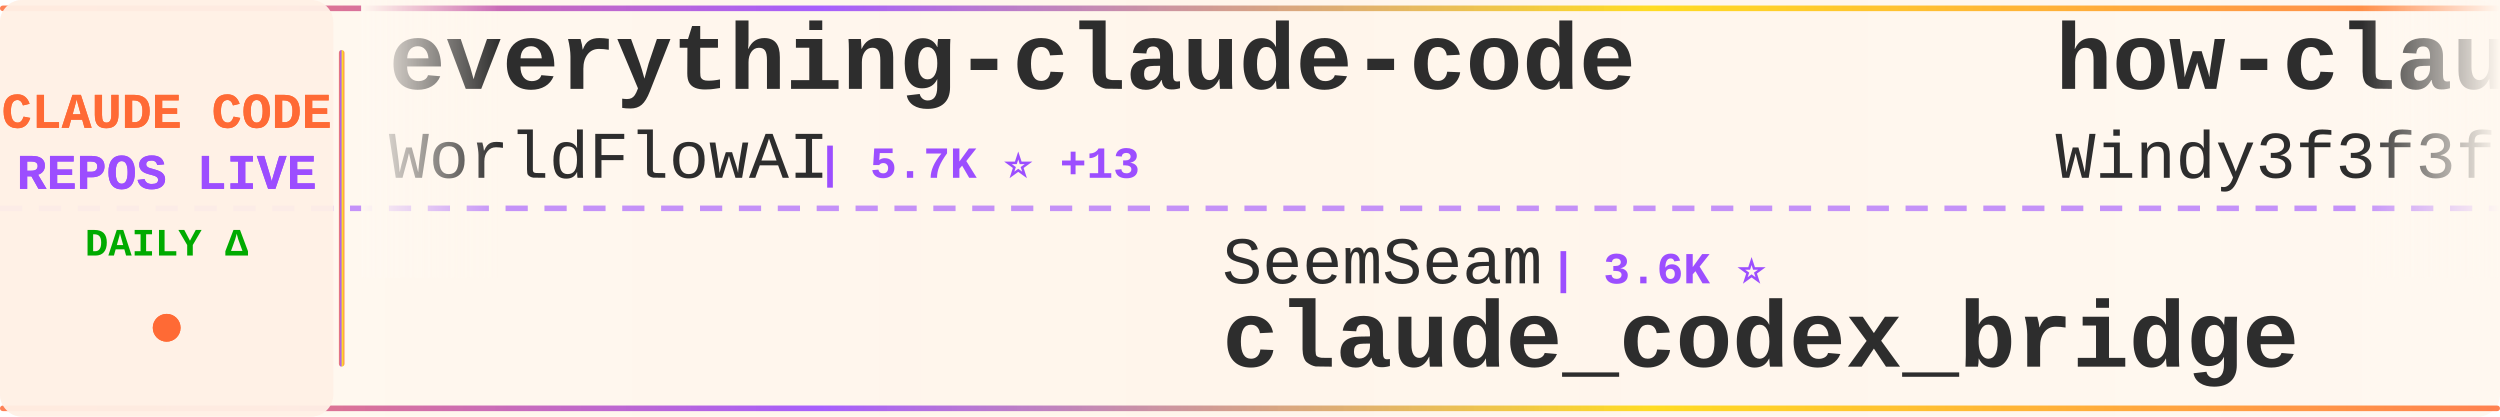
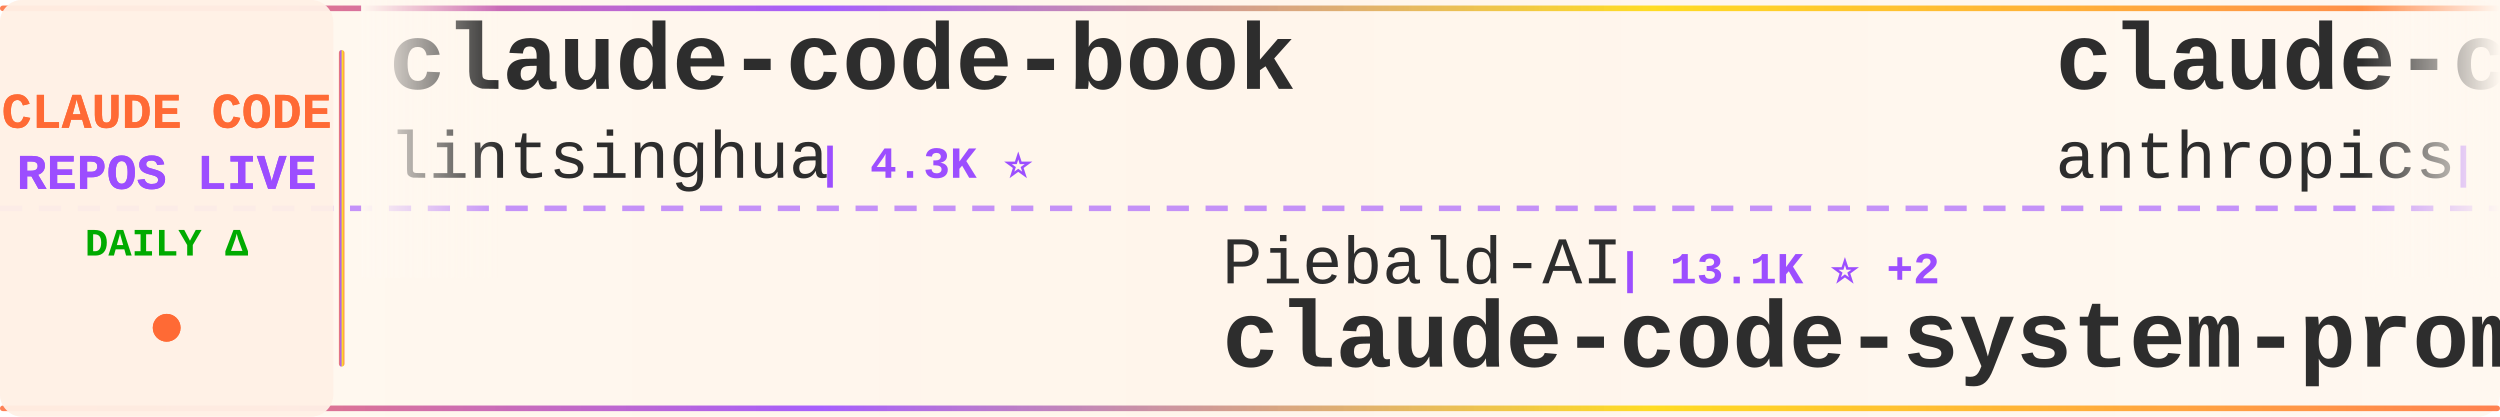
<svg xmlns="http://www.w3.org/2000/svg" width="900" height="150">
  <defs>
    <linearGradient id="tickerBg" x1="0%" y1="0%" x2="100%" y2="0%">
      <stop offset="0%" style="stop-color:#fff8f0;stop-opacity:0.98" />
      <stop offset="50%" style="stop-color:#fff5eb;stop-opacity:1" />
      <stop offset="100%" style="stop-color:#fff8f0;stop-opacity:0.98" />
    </linearGradient>
    <linearGradient id="borderGrad" x1="0%" y1="0%" x2="100%" y2="0%">
      <stop offset="0%" style="stop-color:#FF6B35;stop-opacity:0.85">
        <animate attributeName="stop-opacity" values="0.85;1;0.85" dur="2s" repeatCount="indefinite" />
      </stop>
      <stop offset="33%" style="stop-color:#9C4EFF;stop-opacity:0.9">
        <animate attributeName="stop-opacity" values="0.9;1;0.9" dur="2.2s" repeatCount="indefinite" />
      </stop>
      <stop offset="66%" style="stop-color:#FFD700;stop-opacity:0.85">
        <animate attributeName="stop-opacity" values="0.85;1;0.85" dur="1.8s" repeatCount="indefinite" />
      </stop>
      <stop offset="100%" style="stop-color:#FF6B35;stop-opacity:0.85">
        <animate attributeName="stop-opacity" values="0.85;1;0.85" dur="2s" repeatCount="indefinite" />
      </stop>
    </linearGradient>
    <filter id="textGlow">
      <feGaussianBlur stdDeviation="0.15" result="coloredBlur" />
      <feMerge>
        <feMergeNode in="coloredBlur" />
        <feMergeNode in="SourceGraphic" />
      </feMerge>
    </filter>
    <filter id="metricGlow">
      <feGaussianBlur stdDeviation="0.2" result="coloredBlur" />
      <feMerge>
        <feMergeNode in="coloredBlur" />
        <feMergeNode in="SourceGraphic" />
      </feMerge>
    </filter>
    <linearGradient id="leftFade" x1="0%" y1="0%" x2="100%" y2="0%">
      <stop offset="0%" style="stop-color:#fff8f0;stop-opacity:1" />
      <stop offset="100%" style="stop-color:#fff8f0;stop-opacity:0" />
    </linearGradient>
    <linearGradient id="rightFade" x1="0%" y1="0%" x2="100%" y2="0%">
      <stop offset="0%" style="stop-color:#fff8f0;stop-opacity:0" />
      <stop offset="100%" style="stop-color:#fff8f0;stop-opacity:1" />
    </linearGradient>
  </defs>
  <rect width="900" height="150" fill="url(#tickerBg)" rx="8" />
  <rect x="0" y="2" width="900" height="2" fill="url(#borderGrad)" rx="1" />
  <rect x="0" y="146" width="900" height="2" fill="url(#borderGrad)" rx="1" />
  <line x1="0" y1="75" x2="900" y2="75" stroke="#9C4EFF" stroke-width="2" stroke-dasharray="8 6" opacity="0.6" />
  <rect x="0" y="0" width="120" height="150" fill="#fff0e6" opacity="0.95" rx="8" />
  <text x="60" y="46" font-family="'Courier New', monospace" font-size="18" font-weight="bold" fill="#FF6B35" text-anchor="middle" filter="url(#textGlow)">
    CLAUDE CODE
  </text>
  <text x="60" y="68" font-family="'Courier New', monospace" font-size="18" font-weight="bold" fill="#9C4EFF" text-anchor="middle" filter="url(#textGlow)">
    REPOS LIVE
  </text>
  <text x="60" y="92" font-family="'Courier New', monospace" font-size="14" font-weight="bold" fill="#00aa00" text-anchor="middle">
    DAILY Δ
  </text>
  <circle cx="60" cy="118" r="5" fill="#FF6B35" filter="url(#metricGlow)">
    <animate attributeName="r" values="4;6;4" dur="1.5s" repeatCount="indefinite" />
    <animate attributeName="opacity" values="0.6;1;0.6" dur="1.5s" repeatCount="indefinite" />
  </circle>
  <rect x="122" y="18" width="2" height="114" fill="url(#borderGrad)" rx="1" />
  <clipPath id="tickerClip">
    <rect x="130" y="0" width="770" height="150" />
  </clipPath>
  <g clip-path="url(#tickerClip)">
    <g id="tickerItems">
      <animateTransform attributeName="transform" attributeType="XML" type="translate" from="0 0" to="-3000 0" dur="54s" repeatCount="indefinite" />
      <g transform="translate(0, 0)">
-         <text x="140" y="32" font-family="'Courier New', monospace" font-size="34" font-weight="bold" fill="#2d2d2d">everything-claude-code</text>
-         <text x="140" y="64" font-family="'Courier New', monospace" font-size="24" font-weight="normal" fill="#2d2d2d" opacity="1.0">WorldFlowAI</text>
-         <text x="294" y="64" font-family="'Courier New', monospace" font-size="16" font-weight="bold" fill="#9C4EFF"> | 5.7K ⭐ +13</text>
+         <text x="140" y="32" font-family="'Courier New', monospace" font-size="34" font-weight="bold" fill="#2d2d2d">claude-code-book</text>
+         <text x="140" y="64" font-family="'Courier New', monospace" font-size="24" font-weight="normal" fill="#2d2d2d" opacity="1.0">lintsinghua</text>
+         <text x="294" y="64" font-family="'Courier New', monospace" font-size="16" font-weight="bold" fill="#9C4EFF"> | 4.3K ⭐</text>
      </g>
      <g transform="translate(300, 0)">
-         <text x="140" y="102" font-family="'Courier New', monospace" font-size="24" font-weight="normal" fill="#2d2d2d" opacity="1.0">SeemSeam</text>
-         <text x="258" y="102" font-family="'Courier New', monospace" font-size="16" font-weight="bold" fill="#9C4EFF"> | 3.6K ⭐</text>
-         <text x="140" y="132" font-family="'Courier New', monospace" font-size="34" font-weight="bold" fill="#2d2d2d">claude_codex_bridge</text>
+         <text x="140" y="102" font-family="'Courier New', monospace" font-size="24" font-weight="normal" fill="#2d2d2d" opacity="1.0">Piebald-AI</text>
+         <text x="282" y="102" font-family="'Courier New', monospace" font-size="16" font-weight="bold" fill="#9C4EFF"> | 13.1K ⭐ +2</text>
+         <text x="140" y="132" font-family="'Courier New', monospace" font-size="34" font-weight="bold" fill="#2d2d2d">claude-code-system-promp...</text>
      </g>
      <g transform="translate(600, 0)">
-         <text x="140" y="32" font-family="'Courier New', monospace" font-size="34" font-weight="bold" fill="#2d2d2d">how-claude-code-works</text>
-         <text x="140" y="64" font-family="'Courier New', monospace" font-size="24" font-weight="normal" fill="#2d2d2d" opacity="1.0">Windy3f3f3f3f</text>
-         <text x="318" y="64" font-family="'Courier New', monospace" font-size="16" font-weight="bold" fill="#9C4EFF"> | 3.8K ⭐</text>
+         <text x="140" y="32" font-family="'Courier New', monospace" font-size="34" font-weight="bold" fill="#2d2d2d">claude-code-security-rev...</text>
+         <text x="140" y="64" font-family="'Courier New', monospace" font-size="24" font-weight="normal" fill="#2d2d2d" opacity="1.0">anthropics</text>
+         <text x="282" y="64" font-family="'Courier New', monospace" font-size="16" font-weight="bold" fill="#9C4EFF"> | 6.7K ⭐ +5</text>
      </g>
      <g transform="translate(900, 0)">
-         <text x="140" y="102" font-family="'Courier New', monospace" font-size="24" font-weight="normal" fill="#2d2d2d" opacity="1.0">ChinaSiro</text>
-         <text x="270" y="102" font-family="'Courier New', monospace" font-size="16" font-weight="bold" fill="#9C4EFF"> | 9.7K ⭐</text>
-         <text x="140" y="132" font-family="'Courier New', monospace" font-size="34" font-weight="bold" fill="#2d2d2d">claude-code-sourcemap</text>
+         <text x="140" y="102" font-family="'Courier New', monospace" font-size="24" font-weight="normal" fill="#2d2d2d" opacity="1.0">repowise-dev</text>
+         <text x="306" y="102" font-family="'Courier New', monospace" font-size="16" font-weight="bold" fill="#9C4EFF"> | 1.2K ⭐</text>
+         <text x="140" y="132" font-family="'Courier New', monospace" font-size="34" font-weight="bold" fill="#2d2d2d">claude-code-prompts</text>
      </g>
      <g transform="translate(1200, 0)">
-         <text x="140" y="32" font-family="'Courier New', monospace" font-size="34" font-weight="bold" fill="#2d2d2d">Claude-code</text>
-         <text x="140" y="64" font-family="'Courier New', monospace" font-size="24" font-weight="normal" fill="#2d2d2d" opacity="1.0">fazxes</text>
-         <text x="234" y="64" font-family="'Courier New', monospace" font-size="16" font-weight="bold" fill="#9C4EFF"> | 246 ⭐</text>
+         <text x="140" y="32" font-family="'Courier New', monospace" font-size="34" font-weight="bold" fill="#2d2d2d">pi-vs-claude-code</text>
+         <text x="140" y="64" font-family="'Courier New', monospace" font-size="24" font-weight="normal" fill="#2d2d2d" opacity="1.0">disler</text>
+         <text x="234" y="64" font-family="'Courier New', monospace" font-size="16" font-weight="bold" fill="#9C4EFF"> | 1.7K ⭐</text>
      </g>
      <g transform="translate(1500, 0)">
-         <text x="140" y="102" font-family="'Courier New', monospace" font-size="24" font-weight="normal" fill="#2d2d2d" opacity="1.0">xorespesp</text>
-         <text x="270" y="102" font-family="'Courier New', monospace" font-size="16" font-weight="bold" fill="#9C4EFF"> | 229 ⭐</text>
-         <text x="140" y="132" font-family="'Courier New', monospace" font-size="34" font-weight="bold" fill="#2d2d2d">claude-code</text>
+         <text x="140" y="102" font-family="'Courier New', monospace" font-size="24" font-weight="normal" fill="#2d2d2d" opacity="1.0">LING71671</text>
+         <text x="270" y="102" font-family="'Courier New', monospace" font-size="16" font-weight="bold" fill="#9C4EFF"> | 974 ⭐</text>
+         <text x="140" y="132" font-family="'Courier New', monospace" font-size="34" font-weight="bold" fill="#2d2d2d">Open-ClaudeCode</text>
      </g>
      <g transform="translate(1800, 0)">
-         <text x="140" y="32" font-family="'Courier New', monospace" font-size="34" font-weight="bold" fill="#2d2d2d">claude-code-hooks-master...</text>
-         <text x="140" y="64" font-family="'Courier New', monospace" font-size="24" font-weight="normal" fill="#2d2d2d" opacity="1.0">disler</text>
-         <text x="234" y="64" font-family="'Courier New', monospace" font-size="16" font-weight="bold" fill="#9C4EFF"> | 4.0K ⭐</text>
+         <text x="140" y="32" font-family="'Courier New', monospace" font-size="34" font-weight="bold" fill="#2d2d2d">free-claude-code</text>
+         <text x="140" y="64" font-family="'Courier New', monospace" font-size="24" font-weight="normal" fill="#2d2d2d" opacity="1.0">Alishahryar1</text>
+         <text x="306" y="64" font-family="'Courier New', monospace" font-size="16" font-weight="bold" fill="#9C4EFF"> | 65.5K ⭐ +73</text>
      </g>
      <g transform="translate(2100, 0)">
-         <text x="140" y="102" font-family="'Courier New', monospace" font-size="24" font-weight="normal" fill="#2d2d2d" opacity="1.0">diet103</text>
-         <text x="246" y="102" font-family="'Courier New', monospace" font-size="16" font-weight="bold" fill="#9C4EFF"> | 10.0K ⭐</text>
-         <text x="140" y="132" font-family="'Courier New', monospace" font-size="34" font-weight="bold" fill="#2d2d2d">claude-code-infrastructu...</text>
+         <text x="140" y="102" font-family="'Courier New', monospace" font-size="24" font-weight="normal" fill="#2d2d2d" opacity="1.0">pedrohcgs</text>
+         <text x="270" y="102" font-family="'Courier New', monospace" font-size="16" font-weight="bold" fill="#9C4EFF"> | 1.7K ⭐</text>
+         <text x="140" y="132" font-family="'Courier New', monospace" font-size="34" font-weight="bold" fill="#2d2d2d">claude-code-my-workflow</text>
      </g>
      <g transform="translate(2400, 0)">
-         <text x="140" y="32" font-family="'Courier New', monospace" font-size="34" font-weight="bold" fill="#2d2d2d">claude-coder</text>
-         <text x="140" y="64" font-family="'Courier New', monospace" font-size="24" font-weight="normal" fill="#2d2d2d" opacity="1.0">kodu-ai</text>
-         <text x="246" y="64" font-family="'Courier New', monospace" font-size="16" font-weight="bold" fill="#9C4EFF"> | 5.2K ⭐ -1</text>
+         <text x="140" y="32" font-family="'Courier New', monospace" font-size="34" font-weight="bold" fill="#2d2d2d">claude-code</text>
+         <text x="140" y="64" font-family="'Courier New', monospace" font-size="24" font-weight="normal" fill="#2d2d2d" opacity="1.0">VineeTagarwaL-code</text>
+         <text x="378" y="64" font-family="'Courier New', monospace" font-size="16" font-weight="bold" fill="#9C4EFF"> | 272 ⭐</text>
      </g>
      <g transform="translate(2700, 0)">
-         <text x="140" y="102" font-family="'Courier New', monospace" font-size="24" font-weight="normal" fill="#2d2d2d" opacity="1.0">jarmuine</text>
-         <text x="258" y="102" font-family="'Courier New', monospace" font-size="16" font-weight="bold" fill="#9C4EFF"> | 2.3K ⭐</text>
-         <text x="140" y="132" font-family="'Courier New', monospace" font-size="34" font-weight="bold" fill="#2d2d2d">claude-code</text>
+         <text x="140" y="102" font-family="'Courier New', monospace" font-size="24" font-weight="normal" fill="#2d2d2d" opacity="1.0">sugyan</text>
+         <text x="234" y="102" font-family="'Courier New', monospace" font-size="16" font-weight="bold" fill="#9C4EFF"> | 1.1K ⭐</text>
+         <text x="140" y="132" font-family="'Courier New', monospace" font-size="34" font-weight="bold" fill="#2d2d2d">claude-code-webui</text>
      </g>
      <g transform="translate(3000, 0)">
-         <text x="140" y="32" font-family="'Courier New', monospace" font-size="34" font-weight="bold" fill="#2d2d2d">everything-claude-code</text>
-         <text x="140" y="64" font-family="'Courier New', monospace" font-size="24" font-weight="normal" fill="#2d2d2d" opacity="1.0">WorldFlowAI</text>
-         <text x="294" y="64" font-family="'Courier New', monospace" font-size="16" font-weight="bold" fill="#9C4EFF"> | 5.7K ⭐ +13</text>
+         <text x="140" y="32" font-family="'Courier New', monospace" font-size="34" font-weight="bold" fill="#2d2d2d">claude-code-book</text>
+         <text x="140" y="64" font-family="'Courier New', monospace" font-size="24" font-weight="normal" fill="#2d2d2d" opacity="1.0">lintsinghua</text>
+         <text x="294" y="64" font-family="'Courier New', monospace" font-size="16" font-weight="bold" fill="#9C4EFF"> | 4.3K ⭐</text>
      </g>
      <g transform="translate(3300, 0)">
-         <text x="140" y="102" font-family="'Courier New', monospace" font-size="24" font-weight="normal" fill="#2d2d2d" opacity="1.0">SeemSeam</text>
-         <text x="258" y="102" font-family="'Courier New', monospace" font-size="16" font-weight="bold" fill="#9C4EFF"> | 3.6K ⭐</text>
-         <text x="140" y="132" font-family="'Courier New', monospace" font-size="34" font-weight="bold" fill="#2d2d2d">claude_codex_bridge</text>
+         <text x="140" y="102" font-family="'Courier New', monospace" font-size="24" font-weight="normal" fill="#2d2d2d" opacity="1.0">Piebald-AI</text>
+         <text x="282" y="102" font-family="'Courier New', monospace" font-size="16" font-weight="bold" fill="#9C4EFF"> | 13.1K ⭐ +2</text>
+         <text x="140" y="132" font-family="'Courier New', monospace" font-size="34" font-weight="bold" fill="#2d2d2d">claude-code-system-promp...</text>
      </g>
      <g transform="translate(3600, 0)">
-         <text x="140" y="32" font-family="'Courier New', monospace" font-size="34" font-weight="bold" fill="#2d2d2d">how-claude-code-works</text>
-         <text x="140" y="64" font-family="'Courier New', monospace" font-size="24" font-weight="normal" fill="#2d2d2d" opacity="1.0">Windy3f3f3f3f</text>
-         <text x="318" y="64" font-family="'Courier New', monospace" font-size="16" font-weight="bold" fill="#9C4EFF"> | 3.8K ⭐</text>
+         <text x="140" y="32" font-family="'Courier New', monospace" font-size="34" font-weight="bold" fill="#2d2d2d">claude-code-security-rev...</text>
+         <text x="140" y="64" font-family="'Courier New', monospace" font-size="24" font-weight="normal" fill="#2d2d2d" opacity="1.0">anthropics</text>
+         <text x="282" y="64" font-family="'Courier New', monospace" font-size="16" font-weight="bold" fill="#9C4EFF"> | 6.7K ⭐ +5</text>
      </g>
      <g transform="translate(3900, 0)">
-         <text x="140" y="102" font-family="'Courier New', monospace" font-size="24" font-weight="normal" fill="#2d2d2d" opacity="1.0">ChinaSiro</text>
-         <text x="270" y="102" font-family="'Courier New', monospace" font-size="16" font-weight="bold" fill="#9C4EFF"> | 9.7K ⭐</text>
-         <text x="140" y="132" font-family="'Courier New', monospace" font-size="34" font-weight="bold" fill="#2d2d2d">claude-code-sourcemap</text>
+         <text x="140" y="102" font-family="'Courier New', monospace" font-size="24" font-weight="normal" fill="#2d2d2d" opacity="1.0">repowise-dev</text>
+         <text x="306" y="102" font-family="'Courier New', monospace" font-size="16" font-weight="bold" fill="#9C4EFF"> | 1.2K ⭐</text>
+         <text x="140" y="132" font-family="'Courier New', monospace" font-size="34" font-weight="bold" fill="#2d2d2d">claude-code-prompts</text>
      </g>
    </g>
  </g>
  <rect x="130" y="0" width="50" height="100" fill="url(#leftFade)" />
  <rect x="850" y="0" width="50" height="100" fill="url(#rightFade)" />
</svg>
